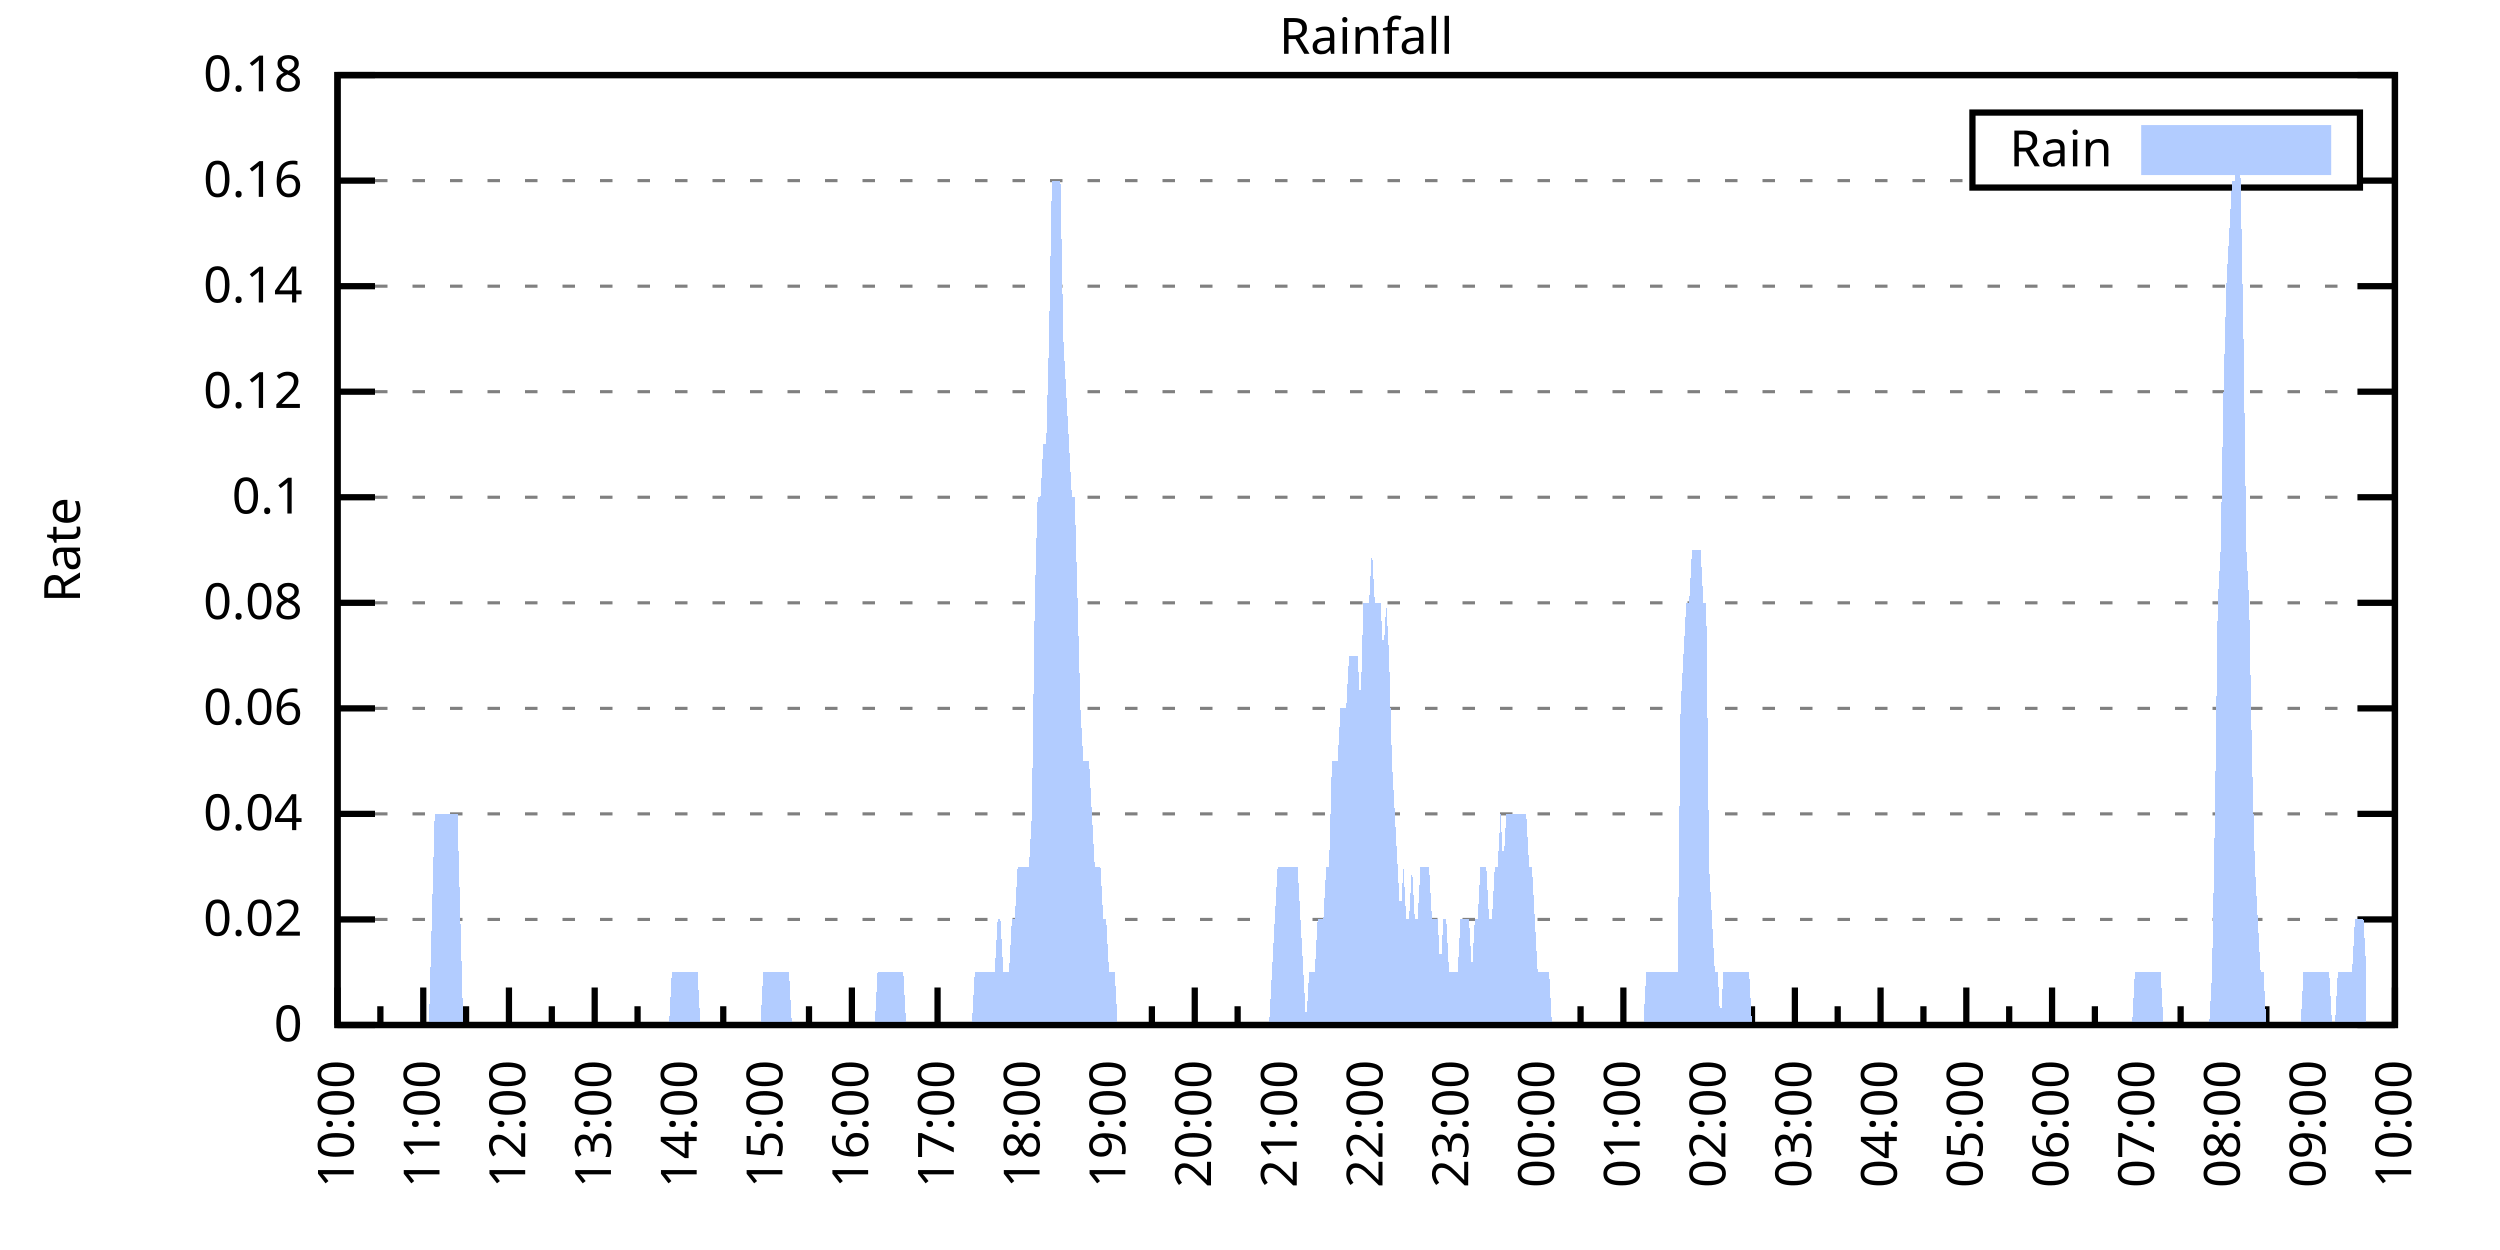
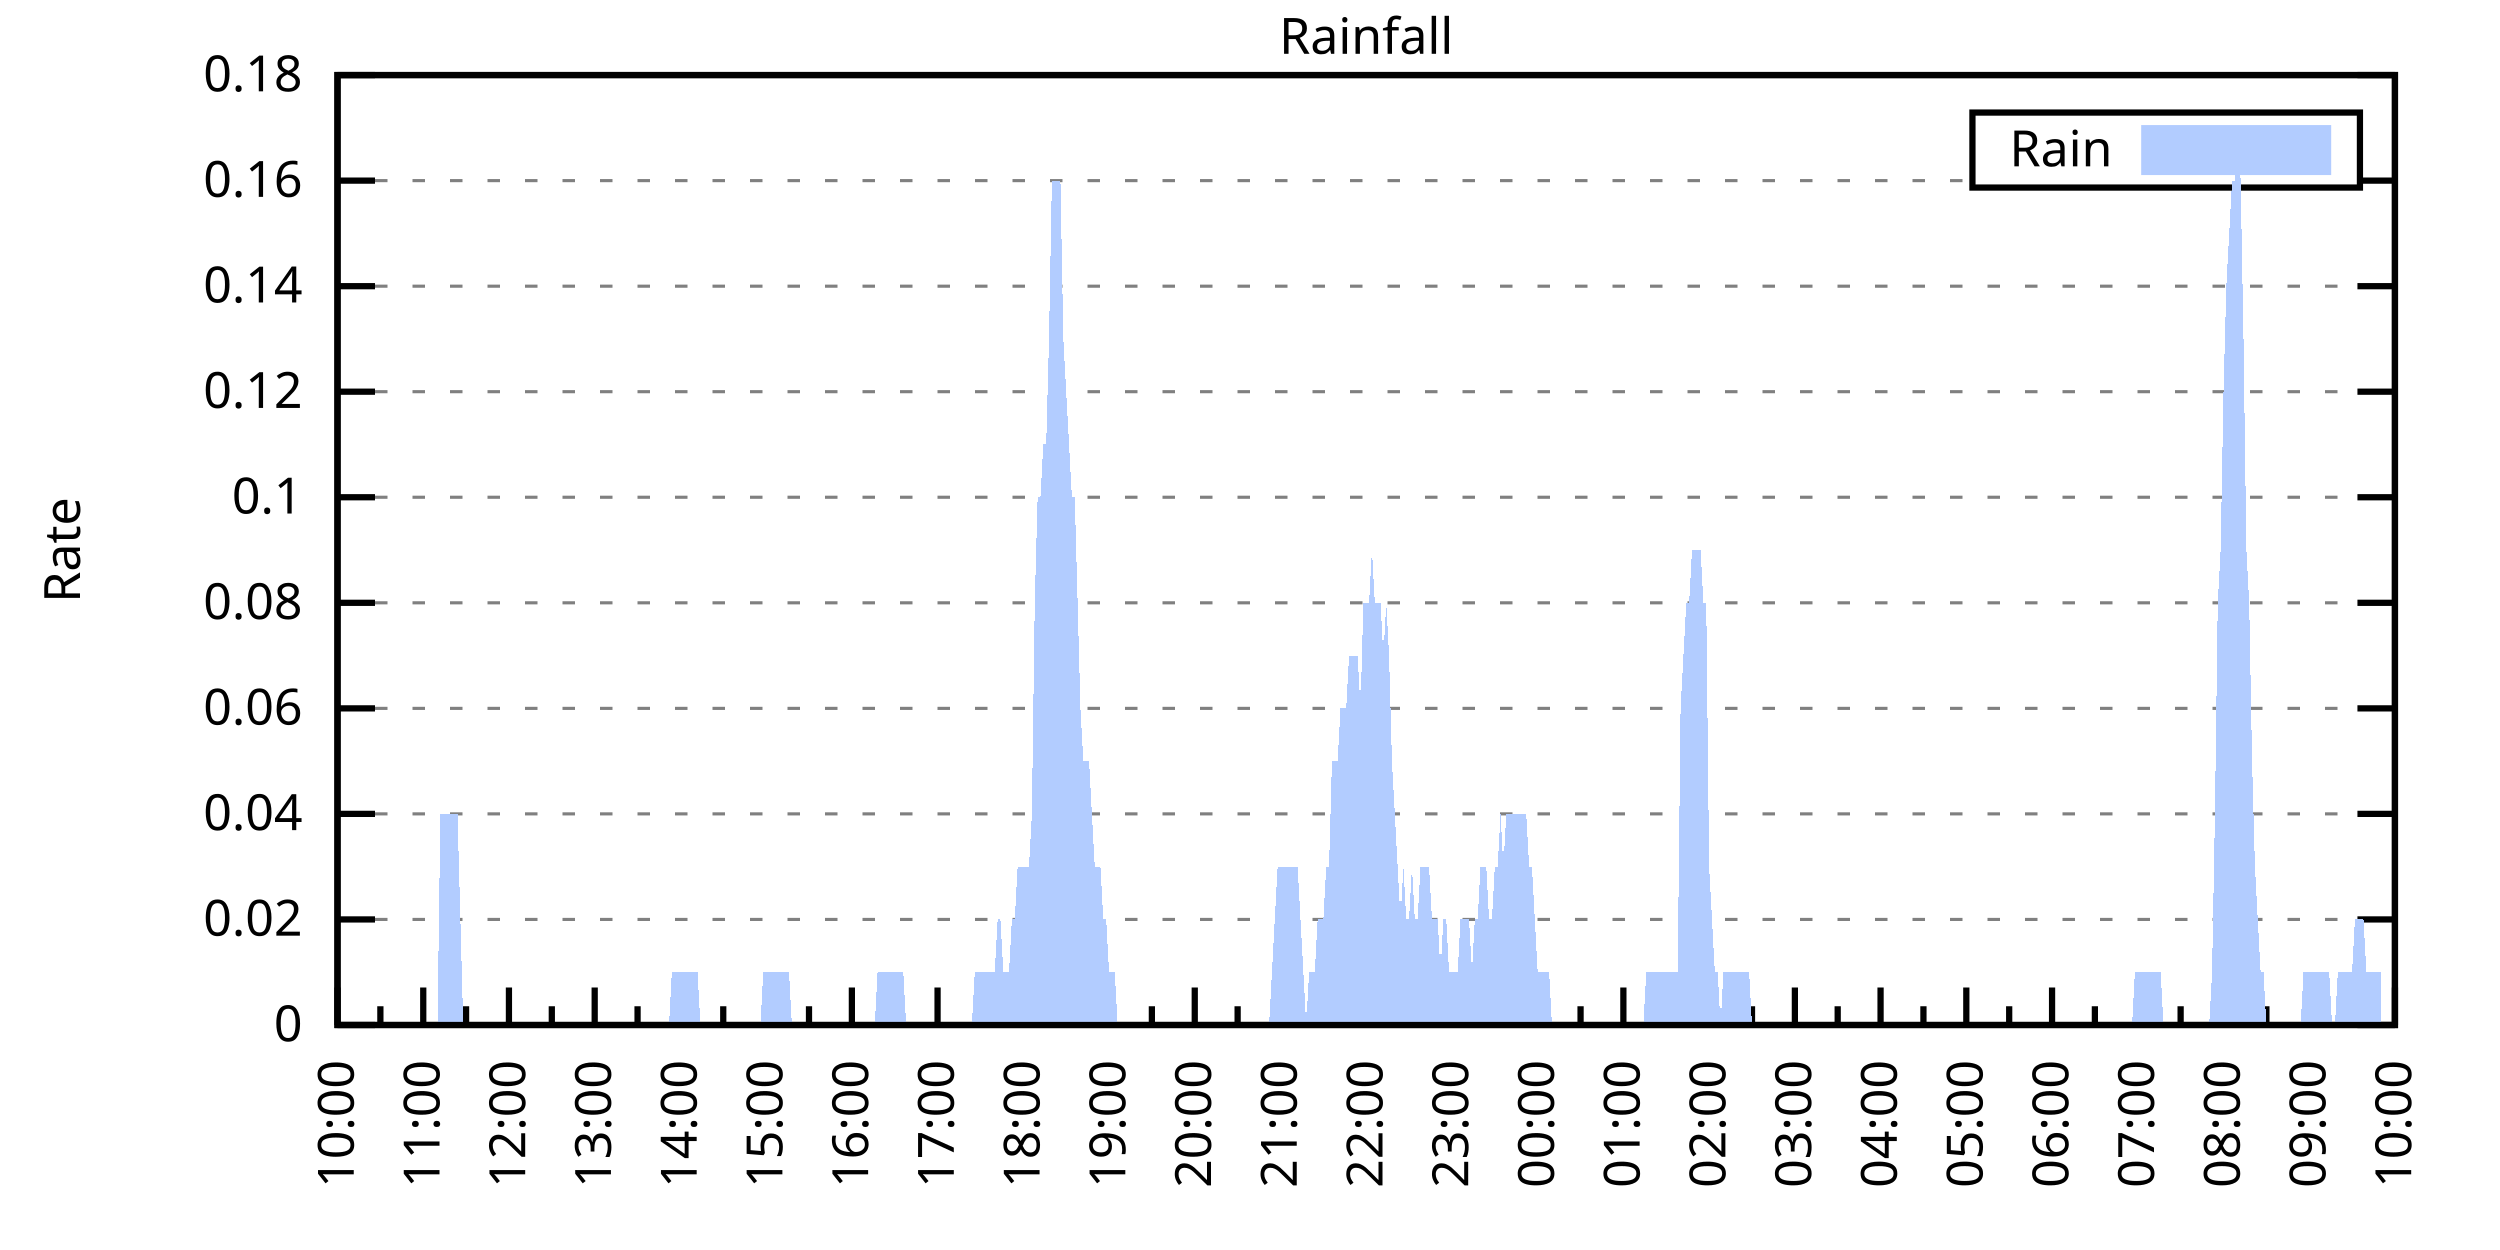
<svg xmlns="http://www.w3.org/2000/svg" xmlns:xlink="http://www.w3.org/1999/xlink" width="400" height="200" viewBox="0 0 400 200">
  <g id="gnuplot_canvas">
    <rect x="0" y="0" width="400" height="200" fill="none" />
    <defs>
      <circle id="gpDot" r="0.5" stroke-width="0.5" stroke="currentColor" />
      <path id="gpPt0" stroke-width="0.333" stroke="currentColor" d="M-1,0 h2 M0,-1 v2" />
      <path id="gpPt1" stroke-width="0.333" stroke="currentColor" d="M-1,-1 L1,1 M1,-1 L-1,1" />
      <path id="gpPt2" stroke-width="0.333" stroke="currentColor" d="M-1,0 L1,0 M0,-1 L0,1 M-1,-1 L1,1 M-1,1 L1,-1" />
      <rect id="gpPt3" stroke-width="0.333" stroke="currentColor" x="-1" y="-1" width="2" height="2" />
      <rect id="gpPt4" stroke-width="0.333" stroke="currentColor" fill="currentColor" x="-1" y="-1" width="2" height="2" />
      <circle id="gpPt5" stroke-width="0.333" stroke="currentColor" cx="0" cy="0" r="1" />
      <use xlink:href="#gpPt5" id="gpPt6" fill="currentColor" stroke="none" />
      <path id="gpPt7" stroke-width="0.333" stroke="currentColor" d="M0,-1.33 L-1.33,0.67 L1.33,0.67 z" />
      <use xlink:href="#gpPt7" id="gpPt8" fill="currentColor" stroke="none" />
      <use xlink:href="#gpPt7" id="gpPt9" stroke="currentColor" transform="rotate(180)" />
      <use xlink:href="#gpPt9" id="gpPt10" fill="currentColor" stroke="none" />
      <use xlink:href="#gpPt3" id="gpPt11" stroke="currentColor" transform="rotate(45)" />
      <use xlink:href="#gpPt11" id="gpPt12" fill="currentColor" stroke="none" />
      <path id="gpPt13" stroke-width="0.333" stroke="currentColor" d="M0,1.330 L1.265,0.411 L0.782,-1.067 L-0.782,-1.076 L-1.265,0.411 z" />
      <use xlink:href="#gpPt13" id="gpPt14" fill="currentColor" stroke="none" />
      <filter id="textbox" filterUnits="objectBoundingBox" x="0" y="0" height="1" width="1">
        <feFlood flood-color="white" flood-opacity="1" result="bgnd" />
        <feComposite in="SourceGraphic" in2="bgnd" operator="atop" />
      </filter>
      <filter id="greybox" filterUnits="objectBoundingBox" x="0" y="0" height="1" width="1">
        <feFlood flood-color="lightgrey" flood-opacity="1" result="grey" />
        <feComposite in="SourceGraphic" in2="grey" operator="atop" />
      </filter>
    </defs>
    <g fill="none" color="white" stroke="currentColor" stroke-width="1.00" stroke-linecap="butt" stroke-linejoin="miter">
</g>
    <g fill="none" color="black" stroke="currentColor" stroke-width="1.00" stroke-linecap="butt" stroke-linejoin="miter">
      <g stroke="none" shape-rendering="crispEdges">
        <polygon fill="rgb(255, 255, 255)" points="54.00,164.00 383.18,164.00 383.18,12.02 54.00,12.02 " />
      </g>
    </g>
    <g fill="none" color="black" stroke="currentColor" stroke-width="1.00" stroke-linecap="butt" stroke-linejoin="miter">
</g>
    <g fill="none" color="black" stroke="black" stroke-width="0.50" stroke-linecap="butt" stroke-linejoin="miter">
</g>
    <g fill="none" color="gray" stroke="currentColor" stroke-width="0.50" stroke-linecap="butt" stroke-linejoin="miter">
      <path stroke="gray" stroke-dasharray="2,4" class="gridline" d="M54.00,164.00 L383.19,164.00  " />
    </g>
    <g fill="none" color="gray" stroke="gray" stroke-width="1.00" stroke-linecap="butt" stroke-linejoin="miter">
</g>
    <g fill="none" color="black" stroke="currentColor" stroke-width="1.00" stroke-linecap="butt" stroke-linejoin="miter">
      <path stroke="black" d="M54.00,164.00 L60.00,164.00 M383.19,164.00 L377.19,164.00  " />
      <g transform="translate(48.40,166.60)" stroke="none" fill="black" font-family="Sans" font-size="8.00" text-anchor="end">
        <text>
          <tspan font-family="Sans"> 0</tspan>
        </text>
      </g>
    </g>
    <g fill="none" color="black" stroke="currentColor" stroke-width="1.00" stroke-linecap="butt" stroke-linejoin="miter">
</g>
    <g fill="none" color="black" stroke="black" stroke-width="0.50" stroke-linecap="butt" stroke-linejoin="miter">
</g>
    <g fill="none" color="gray" stroke="currentColor" stroke-width="0.50" stroke-linecap="butt" stroke-linejoin="miter">
      <path stroke="gray" stroke-dasharray="2,4" class="gridline" d="M54.00,147.11 L383.19,147.11  " />
    </g>
    <g fill="none" color="gray" stroke="gray" stroke-width="1.00" stroke-linecap="butt" stroke-linejoin="miter">
</g>
    <g fill="none" color="black" stroke="currentColor" stroke-width="1.00" stroke-linecap="butt" stroke-linejoin="miter">
      <path stroke="black" d="M54.00,147.11 L60.00,147.11 M383.19,147.11 L377.19,147.11  " />
      <g transform="translate(48.40,149.71)" stroke="none" fill="black" font-family="Sans" font-size="8.00" text-anchor="end">
        <text>
          <tspan font-family="Sans"> 0.02</tspan>
        </text>
      </g>
    </g>
    <g fill="none" color="black" stroke="currentColor" stroke-width="1.00" stroke-linecap="butt" stroke-linejoin="miter">
</g>
    <g fill="none" color="black" stroke="black" stroke-width="0.50" stroke-linecap="butt" stroke-linejoin="miter">
</g>
    <g fill="none" color="gray" stroke="currentColor" stroke-width="0.50" stroke-linecap="butt" stroke-linejoin="miter">
      <path stroke="gray" stroke-dasharray="2,4" class="gridline" d="M54.00,130.22 L383.19,130.22  " />
    </g>
    <g fill="none" color="gray" stroke="gray" stroke-width="1.00" stroke-linecap="butt" stroke-linejoin="miter">
</g>
    <g fill="none" color="black" stroke="currentColor" stroke-width="1.00" stroke-linecap="butt" stroke-linejoin="miter">
      <path stroke="black" d="M54.00,130.22 L60.00,130.22 M383.19,130.22 L377.19,130.22  " />
      <g transform="translate(48.40,132.82)" stroke="none" fill="black" font-family="Sans" font-size="8.00" text-anchor="end">
        <text>
          <tspan font-family="Sans"> 0.04</tspan>
        </text>
      </g>
    </g>
    <g fill="none" color="black" stroke="currentColor" stroke-width="1.00" stroke-linecap="butt" stroke-linejoin="miter">
</g>
    <g fill="none" color="black" stroke="black" stroke-width="0.50" stroke-linecap="butt" stroke-linejoin="miter">
</g>
    <g fill="none" color="gray" stroke="currentColor" stroke-width="0.50" stroke-linecap="butt" stroke-linejoin="miter">
      <path stroke="gray" stroke-dasharray="2,4" class="gridline" d="M54.00,113.34 L383.19,113.34  " />
    </g>
    <g fill="none" color="gray" stroke="gray" stroke-width="1.00" stroke-linecap="butt" stroke-linejoin="miter">
</g>
    <g fill="none" color="black" stroke="currentColor" stroke-width="1.00" stroke-linecap="butt" stroke-linejoin="miter">
      <path stroke="black" d="M54.00,113.34 L60.00,113.34 M383.19,113.34 L377.19,113.34  " />
      <g transform="translate(48.40,115.94)" stroke="none" fill="black" font-family="Sans" font-size="8.00" text-anchor="end">
        <text>
          <tspan font-family="Sans"> 0.06</tspan>
        </text>
      </g>
    </g>
    <g fill="none" color="black" stroke="currentColor" stroke-width="1.00" stroke-linecap="butt" stroke-linejoin="miter">
</g>
    <g fill="none" color="black" stroke="black" stroke-width="0.50" stroke-linecap="butt" stroke-linejoin="miter">
</g>
    <g fill="none" color="gray" stroke="currentColor" stroke-width="0.50" stroke-linecap="butt" stroke-linejoin="miter">
      <path stroke="gray" stroke-dasharray="2,4" class="gridline" d="M54.00,96.45 L383.19,96.45  " />
    </g>
    <g fill="none" color="gray" stroke="gray" stroke-width="1.00" stroke-linecap="butt" stroke-linejoin="miter">
</g>
    <g fill="none" color="black" stroke="currentColor" stroke-width="1.00" stroke-linecap="butt" stroke-linejoin="miter">
      <path stroke="black" d="M54.00,96.45 L60.00,96.45 M383.19,96.45 L377.19,96.45  " />
      <g transform="translate(48.40,99.05)" stroke="none" fill="black" font-family="Sans" font-size="8.00" text-anchor="end">
        <text>
          <tspan font-family="Sans"> 0.08</tspan>
        </text>
      </g>
    </g>
    <g fill="none" color="black" stroke="currentColor" stroke-width="1.00" stroke-linecap="butt" stroke-linejoin="miter">
</g>
    <g fill="none" color="black" stroke="black" stroke-width="0.50" stroke-linecap="butt" stroke-linejoin="miter">
</g>
    <g fill="none" color="gray" stroke="currentColor" stroke-width="0.50" stroke-linecap="butt" stroke-linejoin="miter">
      <path stroke="gray" stroke-dasharray="2,4" class="gridline" d="M54.00,79.56 L383.19,79.56  " />
    </g>
    <g fill="none" color="gray" stroke="gray" stroke-width="1.00" stroke-linecap="butt" stroke-linejoin="miter">
</g>
    <g fill="none" color="black" stroke="currentColor" stroke-width="1.00" stroke-linecap="butt" stroke-linejoin="miter">
      <path stroke="black" d="M54.00,79.56 L60.00,79.56 M383.19,79.56 L377.19,79.56  " />
      <g transform="translate(48.40,82.16)" stroke="none" fill="black" font-family="Sans" font-size="8.00" text-anchor="end">
        <text>
          <tspan font-family="Sans"> 0.1</tspan>
        </text>
      </g>
    </g>
    <g fill="none" color="black" stroke="currentColor" stroke-width="1.00" stroke-linecap="butt" stroke-linejoin="miter">
</g>
    <g fill="none" color="black" stroke="black" stroke-width="0.50" stroke-linecap="butt" stroke-linejoin="miter">
</g>
    <g fill="none" color="gray" stroke="currentColor" stroke-width="0.50" stroke-linecap="butt" stroke-linejoin="miter">
      <path stroke="gray" stroke-dasharray="2,4" class="gridline" d="M54.00,62.67 L383.19,62.67  " />
    </g>
    <g fill="none" color="gray" stroke="gray" stroke-width="1.00" stroke-linecap="butt" stroke-linejoin="miter">
</g>
    <g fill="none" color="black" stroke="currentColor" stroke-width="1.00" stroke-linecap="butt" stroke-linejoin="miter">
      <path stroke="black" d="M54.00,62.67 L60.00,62.67 M383.19,62.67 L377.19,62.67  " />
      <g transform="translate(48.40,65.27)" stroke="none" fill="black" font-family="Sans" font-size="8.00" text-anchor="end">
        <text>
          <tspan font-family="Sans"> 0.12</tspan>
        </text>
      </g>
    </g>
    <g fill="none" color="black" stroke="currentColor" stroke-width="1.00" stroke-linecap="butt" stroke-linejoin="miter">
</g>
    <g fill="none" color="black" stroke="black" stroke-width="0.50" stroke-linecap="butt" stroke-linejoin="miter">
</g>
    <g fill="none" color="gray" stroke="currentColor" stroke-width="0.50" stroke-linecap="butt" stroke-linejoin="miter">
      <path stroke="gray" stroke-dasharray="2,4" class="gridline" d="M54.00,45.79 L383.19,45.79  " />
    </g>
    <g fill="none" color="gray" stroke="gray" stroke-width="1.00" stroke-linecap="butt" stroke-linejoin="miter">
</g>
    <g fill="none" color="black" stroke="currentColor" stroke-width="1.00" stroke-linecap="butt" stroke-linejoin="miter">
      <path stroke="black" d="M54.00,45.79 L60.00,45.79 M383.19,45.79 L377.19,45.79  " />
      <g transform="translate(48.40,48.39)" stroke="none" fill="black" font-family="Sans" font-size="8.00" text-anchor="end">
        <text>
          <tspan font-family="Sans"> 0.14</tspan>
        </text>
      </g>
    </g>
    <g fill="none" color="black" stroke="currentColor" stroke-width="1.00" stroke-linecap="butt" stroke-linejoin="miter">
</g>
    <g fill="none" color="black" stroke="black" stroke-width="0.50" stroke-linecap="butt" stroke-linejoin="miter">
</g>
    <g fill="none" color="gray" stroke="currentColor" stroke-width="0.50" stroke-linecap="butt" stroke-linejoin="miter">
      <path stroke="gray" stroke-dasharray="2,4" class="gridline" d="M54.00,28.90 L315.59,28.90 M377.59,28.90 L383.19,28.90  " />
    </g>
    <g fill="none" color="gray" stroke="gray" stroke-width="1.00" stroke-linecap="butt" stroke-linejoin="miter">
</g>
    <g fill="none" color="black" stroke="currentColor" stroke-width="1.00" stroke-linecap="butt" stroke-linejoin="miter">
      <path stroke="black" d="M54.00,28.90 L60.00,28.90 M383.19,28.90 L377.19,28.90  " />
      <g transform="translate(48.40,31.50)" stroke="none" fill="black" font-family="Sans" font-size="8.00" text-anchor="end">
        <text>
          <tspan font-family="Sans"> 0.16</tspan>
        </text>
      </g>
    </g>
    <g fill="none" color="black" stroke="currentColor" stroke-width="1.00" stroke-linecap="butt" stroke-linejoin="miter">
</g>
    <g fill="none" color="black" stroke="black" stroke-width="0.50" stroke-linecap="butt" stroke-linejoin="miter">
</g>
    <g fill="none" color="gray" stroke="currentColor" stroke-width="0.50" stroke-linecap="butt" stroke-linejoin="miter">
      <path stroke="gray" stroke-dasharray="2,4" class="gridline" d="M54.00,12.01 L383.19,12.01  " />
    </g>
    <g fill="none" color="gray" stroke="gray" stroke-width="1.00" stroke-linecap="butt" stroke-linejoin="miter">
</g>
    <g fill="none" color="black" stroke="currentColor" stroke-width="1.00" stroke-linecap="butt" stroke-linejoin="miter">
      <path stroke="black" d="M54.00,12.01 L60.00,12.01 M383.19,12.01 L377.19,12.01  " />
      <g transform="translate(48.40,14.61)" stroke="none" fill="black" font-family="Sans" font-size="8.00" text-anchor="end">
        <text>
          <tspan font-family="Sans"> 0.18</tspan>
        </text>
      </g>
    </g>
    <g fill="none" color="black" stroke="currentColor" stroke-width="1.00" stroke-linecap="butt" stroke-linejoin="miter">
      <path stroke="black" d="M54.00,164.00 L54.00,158.00  " />
      <g transform="translate(56.60,169.60) rotate(270)" stroke="none" fill="black" font-family="Sans" font-size="8.00" text-anchor="end">
        <text>
          <tspan font-family="Sans">10:00</tspan>
        </text>
      </g>
    </g>
    <g fill="none" color="black" stroke="currentColor" stroke-width="1.00" stroke-linecap="butt" stroke-linejoin="miter">
      <path stroke="black" d="M60.86,164.00 L60.86,161.00 M67.72,164.00 L67.72,158.00  " />
      <g transform="translate(70.32,169.60) rotate(270)" stroke="none" fill="black" font-family="Sans" font-size="8.00" text-anchor="end">
        <text>
          <tspan font-family="Sans">11:00</tspan>
        </text>
      </g>
    </g>
    <g fill="none" color="black" stroke="currentColor" stroke-width="1.00" stroke-linecap="butt" stroke-linejoin="miter">
      <path stroke="black" d="M74.57,164.00 L74.57,161.00 M81.43,164.00 L81.43,158.00  " />
      <g transform="translate(84.03,169.60) rotate(270)" stroke="none" fill="black" font-family="Sans" font-size="8.00" text-anchor="end">
        <text>
          <tspan font-family="Sans">12:00</tspan>
        </text>
      </g>
    </g>
    <g fill="none" color="black" stroke="currentColor" stroke-width="1.00" stroke-linecap="butt" stroke-linejoin="miter">
      <path stroke="black" d="M88.29,164.00 L88.29,161.00 M95.15,164.00 L95.15,158.00  " />
      <g transform="translate(97.75,169.60) rotate(270)" stroke="none" fill="black" font-family="Sans" font-size="8.00" text-anchor="end">
        <text>
          <tspan font-family="Sans">13:00</tspan>
        </text>
      </g>
    </g>
    <g fill="none" color="black" stroke="currentColor" stroke-width="1.00" stroke-linecap="butt" stroke-linejoin="miter">
      <path stroke="black" d="M102.01,164.00 L102.01,161.00 M108.87,164.00 L108.87,158.00  " />
      <g transform="translate(111.47,169.60) rotate(270)" stroke="none" fill="black" font-family="Sans" font-size="8.00" text-anchor="end">
        <text>
          <tspan font-family="Sans">14:00</tspan>
        </text>
      </g>
    </g>
    <g fill="none" color="black" stroke="currentColor" stroke-width="1.00" stroke-linecap="butt" stroke-linejoin="miter">
      <path stroke="black" d="M115.72,164.00 L115.72,161.00 M122.58,164.00 L122.58,158.00  " />
      <g transform="translate(125.18,169.60) rotate(270)" stroke="none" fill="black" font-family="Sans" font-size="8.00" text-anchor="end">
        <text>
          <tspan font-family="Sans">15:00</tspan>
        </text>
      </g>
    </g>
    <g fill="none" color="black" stroke="currentColor" stroke-width="1.00" stroke-linecap="butt" stroke-linejoin="miter">
      <path stroke="black" d="M129.44,164.00 L129.44,161.00 M136.30,164.00 L136.30,158.00  " />
      <g transform="translate(138.90,169.60) rotate(270)" stroke="none" fill="black" font-family="Sans" font-size="8.00" text-anchor="end">
        <text>
          <tspan font-family="Sans">16:00</tspan>
        </text>
      </g>
    </g>
    <g fill="none" color="black" stroke="currentColor" stroke-width="1.00" stroke-linecap="butt" stroke-linejoin="miter">
      <path stroke="black" d="M143.16,164.00 L143.16,161.00 M150.01,164.00 L150.01,158.00  " />
      <g transform="translate(152.61,169.60) rotate(270)" stroke="none" fill="black" font-family="Sans" font-size="8.00" text-anchor="end">
        <text>
          <tspan font-family="Sans">17:00</tspan>
        </text>
      </g>
    </g>
    <g fill="none" color="black" stroke="currentColor" stroke-width="1.00" stroke-linecap="butt" stroke-linejoin="miter">
      <path stroke="black" d="M156.87,164.00 L156.87,161.00 M163.73,164.00 L163.73,158.00  " />
      <g transform="translate(166.33,169.60) rotate(270)" stroke="none" fill="black" font-family="Sans" font-size="8.00" text-anchor="end">
        <text>
          <tspan font-family="Sans">18:00</tspan>
        </text>
      </g>
    </g>
    <g fill="none" color="black" stroke="currentColor" stroke-width="1.00" stroke-linecap="butt" stroke-linejoin="miter">
      <path stroke="black" d="M170.59,164.00 L170.59,161.00 M177.45,164.00 L177.45,158.00  " />
      <g transform="translate(180.05,169.60) rotate(270)" stroke="none" fill="black" font-family="Sans" font-size="8.00" text-anchor="end">
        <text>
          <tspan font-family="Sans">19:00</tspan>
        </text>
      </g>
    </g>
    <g fill="none" color="black" stroke="currentColor" stroke-width="1.00" stroke-linecap="butt" stroke-linejoin="miter">
      <path stroke="black" d="M184.30,164.00 L184.30,161.00 M191.16,164.00 L191.16,158.00  " />
      <g transform="translate(193.76,169.60) rotate(270)" stroke="none" fill="black" font-family="Sans" font-size="8.00" text-anchor="end">
        <text>
          <tspan font-family="Sans">20:00</tspan>
        </text>
      </g>
    </g>
    <g fill="none" color="black" stroke="currentColor" stroke-width="1.00" stroke-linecap="butt" stroke-linejoin="miter">
      <path stroke="black" d="M198.02,164.00 L198.02,161.00 M204.88,164.00 L204.88,158.00  " />
      <g transform="translate(207.48,169.60) rotate(270)" stroke="none" fill="black" font-family="Sans" font-size="8.00" text-anchor="end">
        <text>
          <tspan font-family="Sans">21:00</tspan>
        </text>
      </g>
    </g>
    <g fill="none" color="black" stroke="currentColor" stroke-width="1.00" stroke-linecap="butt" stroke-linejoin="miter">
      <path stroke="black" d="M211.74,164.00 L211.74,161.00 M218.60,164.00 L218.60,158.00  " />
      <g transform="translate(221.20,169.60) rotate(270)" stroke="none" fill="black" font-family="Sans" font-size="8.00" text-anchor="end">
        <text>
          <tspan font-family="Sans">22:00</tspan>
        </text>
      </g>
    </g>
    <g fill="none" color="black" stroke="currentColor" stroke-width="1.00" stroke-linecap="butt" stroke-linejoin="miter">
      <path stroke="black" d="M225.45,164.00 L225.45,161.00 M232.31,164.00 L232.31,158.00  " />
      <g transform="translate(234.91,169.60) rotate(270)" stroke="none" fill="black" font-family="Sans" font-size="8.00" text-anchor="end">
        <text>
          <tspan font-family="Sans">23:00</tspan>
        </text>
      </g>
    </g>
    <g fill="none" color="black" stroke="currentColor" stroke-width="1.00" stroke-linecap="butt" stroke-linejoin="miter">
      <path stroke="black" d="M239.17,164.00 L239.17,161.00 M246.03,164.00 L246.03,158.00  " />
      <g transform="translate(248.63,169.60) rotate(270)" stroke="none" fill="black" font-family="Sans" font-size="8.00" text-anchor="end">
        <text>
          <tspan font-family="Sans">00:00</tspan>
        </text>
      </g>
    </g>
    <g fill="none" color="black" stroke="currentColor" stroke-width="1.00" stroke-linecap="butt" stroke-linejoin="miter">
      <path stroke="black" d="M252.89,164.00 L252.89,161.00 M259.74,164.00 L259.74,158.00  " />
      <g transform="translate(262.34,169.60) rotate(270)" stroke="none" fill="black" font-family="Sans" font-size="8.00" text-anchor="end">
        <text>
          <tspan font-family="Sans">01:00</tspan>
        </text>
      </g>
    </g>
    <g fill="none" color="black" stroke="currentColor" stroke-width="1.00" stroke-linecap="butt" stroke-linejoin="miter">
      <path stroke="black" d="M266.60,164.00 L266.60,161.00 M273.46,164.00 L273.46,158.00  " />
      <g transform="translate(276.06,169.60) rotate(270)" stroke="none" fill="black" font-family="Sans" font-size="8.00" text-anchor="end">
        <text>
          <tspan font-family="Sans">02:00</tspan>
        </text>
      </g>
    </g>
    <g fill="none" color="black" stroke="currentColor" stroke-width="1.00" stroke-linecap="butt" stroke-linejoin="miter">
      <path stroke="black" d="M280.32,164.00 L280.32,161.00 M287.18,164.00 L287.18,158.00  " />
      <g transform="translate(289.78,169.60) rotate(270)" stroke="none" fill="black" font-family="Sans" font-size="8.00" text-anchor="end">
        <text>
          <tspan font-family="Sans">03:00</tspan>
        </text>
      </g>
    </g>
    <g fill="none" color="black" stroke="currentColor" stroke-width="1.00" stroke-linecap="butt" stroke-linejoin="miter">
      <path stroke="black" d="M294.03,164.00 L294.03,161.00 M300.89,164.00 L300.89,158.00  " />
      <g transform="translate(303.49,169.60) rotate(270)" stroke="none" fill="black" font-family="Sans" font-size="8.00" text-anchor="end">
        <text>
          <tspan font-family="Sans">04:00</tspan>
        </text>
      </g>
    </g>
    <g fill="none" color="black" stroke="currentColor" stroke-width="1.00" stroke-linecap="butt" stroke-linejoin="miter">
      <path stroke="black" d="M307.75,164.00 L307.75,161.00 M314.61,164.00 L314.61,158.00  " />
      <g transform="translate(317.21,169.60) rotate(270)" stroke="none" fill="black" font-family="Sans" font-size="8.00" text-anchor="end">
        <text>
          <tspan font-family="Sans">05:00</tspan>
        </text>
      </g>
    </g>
    <g fill="none" color="black" stroke="currentColor" stroke-width="1.00" stroke-linecap="butt" stroke-linejoin="miter">
      <path stroke="black" d="M321.47,164.00 L321.47,161.00 M328.33,164.00 L328.33,158.00  " />
      <g transform="translate(330.93,169.60) rotate(270)" stroke="none" fill="black" font-family="Sans" font-size="8.00" text-anchor="end">
        <text>
          <tspan font-family="Sans">06:00</tspan>
        </text>
      </g>
    </g>
    <g fill="none" color="black" stroke="currentColor" stroke-width="1.00" stroke-linecap="butt" stroke-linejoin="miter">
      <path stroke="black" d="M335.18,164.00 L335.18,161.00 M342.04,164.00 L342.04,158.00  " />
      <g transform="translate(344.64,169.60) rotate(270)" stroke="none" fill="black" font-family="Sans" font-size="8.00" text-anchor="end">
        <text>
          <tspan font-family="Sans">07:00</tspan>
        </text>
      </g>
    </g>
    <g fill="none" color="black" stroke="currentColor" stroke-width="1.00" stroke-linecap="butt" stroke-linejoin="miter">
      <path stroke="black" d="M348.90,164.00 L348.90,161.00 M355.76,164.00 L355.76,158.00  " />
      <g transform="translate(358.36,169.60) rotate(270)" stroke="none" fill="black" font-family="Sans" font-size="8.00" text-anchor="end">
        <text>
          <tspan font-family="Sans">08:00</tspan>
        </text>
      </g>
    </g>
    <g fill="none" color="black" stroke="currentColor" stroke-width="1.00" stroke-linecap="butt" stroke-linejoin="miter">
      <path stroke="black" d="M362.62,164.00 L362.62,161.00 M369.47,164.00 L369.47,158.00  " />
      <g transform="translate(372.07,169.60) rotate(270)" stroke="none" fill="black" font-family="Sans" font-size="8.00" text-anchor="end">
        <text>
          <tspan font-family="Sans">09:00</tspan>
        </text>
      </g>
    </g>
    <g fill="none" color="black" stroke="currentColor" stroke-width="1.00" stroke-linecap="butt" stroke-linejoin="miter">
      <path stroke="black" d="M376.33,164.00 L376.33,161.00 M383.19,164.00 L383.19,158.00  " />
      <g transform="translate(385.79,169.60) rotate(270)" stroke="none" fill="black" font-family="Sans" font-size="8.00" text-anchor="end">
        <text>
          <tspan font-family="Sans">10:00</tspan>
        </text>
      </g>
    </g>
    <g fill="none" color="black" stroke="currentColor" stroke-width="1.00" stroke-linecap="butt" stroke-linejoin="miter">
</g>
    <g fill="none" color="black" stroke="currentColor" stroke-width="1.00" stroke-linecap="butt" stroke-linejoin="miter">
      <path stroke="black" d="M54.00,12.01 L54.00,164.00 L383.19,164.00 L383.19,12.01 L54.00,12.01 Z  " />
    </g>
    <g fill="none" color="black" stroke="currentColor" stroke-width="1.00" stroke-linecap="butt" stroke-linejoin="miter">
      <g transform="translate(12.80,88.01) rotate(270)" stroke="none" fill="black" font-family="Sans" font-size="8.00" text-anchor="middle">
        <text>
          <tspan font-family="Sans">Rate</tspan>
        </text>
      </g>
    </g>
    <g fill="none" color="black" stroke="currentColor" stroke-width="1.00" stroke-linecap="butt" stroke-linejoin="miter">
</g>
    <g fill="none" color="black" stroke="currentColor" stroke-width="1.00" stroke-linecap="butt" stroke-linejoin="miter">
      <path stroke="black" d="M315.59,30.01 L315.59,18.01 L377.59,18.01 L377.59,30.01 L315.59,30.01 Z  " />
    </g>
    <g id="Rainfall_plot_1">
      <g fill="none" color="white" stroke="black" stroke-width="2.00" stroke-linecap="butt" stroke-linejoin="miter">
</g>
      <g fill="none" color="black" stroke="currentColor" stroke-width="2.00" stroke-linecap="butt" stroke-linejoin="miter">
        <g transform="translate(337.99,26.61)" stroke="none" fill="black" font-family="Sans" font-size="8.00" text-anchor="end">
          <text>
            <tspan font-family="Sans">Rain</tspan>
          </text>
        </g>
      </g>
      <g fill="none" color="black" stroke="currentColor" stroke-width="2.00" stroke-linecap="butt" stroke-linejoin="miter">
        <g stroke="none" shape-rendering="crispEdges">
          <polygon fill="rgb(178, 204, 255)" points="343.59,27.01 371.99,27.01 371.99,21.01 343.59,21.01 " />
        </g>
        <path stroke="rgb(178, 204, 255)" d="M343.59,27.01 L371.99,27.01 L371.99,21.01 L343.59,21.01 L343.59,27.01 Z  " />
      </g>
      <g fill="none" color="black" stroke="currentColor" stroke-width="2.00" stroke-linecap="butt" stroke-linejoin="miter">
        <g stroke="none" shape-rendering="crispEdges">
-           <polygon fill="rgb(178, 204, 255)" points="63.60,164.00 64.06,164.00 64.52,164.00 64.97,164.00 65.43,164.00 65.89,164.00 66.34,164.00 66.80,164.00 67.26,164.00 67.72,164.00 68.17,164.00 68.63,164.00 69.09,147.11 69.55,130.22 70.00,130.22 70.46,130.22 70.92,130.22 71.37,130.22 71.83,130.22 72.29,130.22 72.75,130.22 73.20,130.22 73.66,147.11 74.12,164.00 74.57,164.00 75.03,164.00 75.49,164.00 75.95,164.00 76.40,164.00 76.86,164.00 77.32,164.00 77.77,164.00 78.23,164.00 78.69,164.00 79.15,164.00 79.60,164.00 80.06,164.00 80.52,164.00 80.98,164.00 81.43,164.00 81.89,164.00 82.35,164.00 82.80,164.00 83.26,164.00 83.72,164.00 84.18,164.00 84.63,164.00 85.09,164.00 85.55,164.00 86.00,164.00 86.46,164.00 86.92,164.00 87.38,164.00 87.83,164.00 88.29,164.00 88.75,164.00 89.21,164.00 89.66,164.00 90.12,164.00 90.58,164.00 91.03,164.00 91.49,164.00 91.95,164.00 92.41,164.00 92.86,164.00 93.32,164.00 93.78,164.00 94.23,164.00 94.69,164.00 95.15,164.00 95.61,164.00 96.06,164.00 96.52,164.00 96.98,164.00 97.43,164.00 97.89,164.00 98.35,164.00 98.81,164.00 99.26,164.00 99.72,164.00 100.18,164.00 100.64,164.00 101.09,164.00 101.55,164.00 102.01,164.00 102.46,164.00 102.92,164.00 103.38,164.00 103.84,164.00 104.29,164.00 104.75,164.00 105.21,164.00 105.66,164.00 106.12,164.00 106.58,164.00 107.04,164.00 107.49,155.56 107.95,155.56 108.41,155.56 108.87,155.56 109.32,155.56 109.78,155.56 110.24,155.56 110.69,155.56 111.15,155.56 111.61,155.56 112.07,164.00 112.52,164.00 112.98,164.00 113.44,164.00 113.89,164.00 114.35,164.00 114.81,164.00 115.27,164.00 115.72,164.00 116.18,164.00 116.64,164.00 117.09,164.00 117.55,164.00 118.01,164.00 118.47,164.00 118.92,164.00 119.38,164.00 119.84,164.00 120.30,164.00 120.75,164.00 121.21,164.00 121.67,164.00 122.12,155.56 122.58,155.56 123.04,155.56 123.50,155.56 123.95,155.56 124.41,155.56 124.87,155.56 125.32,155.56 125.78,155.56 126.24,155.56 126.70,164.00 127.15,164.00 127.61,164.00 128.07,164.00 128.52,164.00 128.98,164.00 129.44,164.00 129.90,164.00 130.35,164.00 130.81,164.00 131.27,164.00 131.73,164.00 132.18,164.00 132.64,164.00 133.10,164.00 133.55,164.00 134.01,164.00 134.47,164.00 134.93,164.00 135.38,164.00 135.84,164.00 136.30,164.00 136.75,164.00 137.21,164.00 137.67,164.00 138.13,164.00 138.58,164.00 139.04,164.00 139.50,164.00 139.96,164.00 140.41,155.56 140.87,155.56 141.33,155.56 141.78,155.56 142.24,155.56 142.70,155.56 143.16,155.56 143.61,155.56 144.07,155.56 144.53,155.56 144.98,164.00 145.44,164.00 145.90,164.00 146.36,164.00 146.81,164.00 147.27,164.00 147.73,164.00 148.18,164.00 148.64,164.00 149.10,164.00 149.56,164.00 150.01,164.00 150.47,164.00 150.93,164.00 151.39,164.00 151.84,164.00 152.30,164.00 152.76,164.00 153.21,164.00 153.67,164.00 154.13,164.00 154.59,164.00 155.04,164.00 155.50,164.00 155.96,155.56 156.41,155.56 156.87,155.56 157.33,155.56 157.79,155.56 158.24,155.56 158.70,155.56 159.16,155.56 159.62,147.11 160.07,147.11 160.53,155.56 160.99,155.56 161.44,155.56 161.90,147.11 162.36,147.11 162.82,138.67 163.27,138.67 163.73,138.67 164.19,138.67 164.64,138.67 165.10,130.22 165.56,96.45 166.02,79.56 166.47,79.56 166.93,71.12 167.39,71.12 167.84,54.23 168.30,28.90 168.76,28.90 169.22,28.90 169.67,28.90 170.13,54.23 170.59,62.67 171.05,71.12 171.50,79.56 171.96,79.56 172.42,96.45 172.87,113.34 173.33,121.78 173.79,121.78 174.25,121.78 174.70,130.22 175.16,138.67 175.62,138.67 176.07,138.67 176.53,147.11 176.99,147.11 177.45,155.56 177.90,155.56 178.36,155.56 178.82,164.00 179.28,164.00 179.73,164.00 180.19,164.00 180.65,164.00 181.10,164.00 181.56,164.00 182.02,164.00 182.48,164.00 182.93,164.00 183.39,164.00 183.85,164.00 184.30,164.00 184.76,164.00 185.22,164.00 185.68,164.00 186.13,164.00 186.59,164.00 187.05,164.00 187.50,164.00 187.96,164.00 188.42,164.00 188.88,164.00 189.33,164.00 189.79,164.00 190.25,164.00 190.71,164.00 191.16,164.00 191.62,164.00 192.08,164.00 192.53,164.00 194.36,164.00 194.82,164.00 195.28,164.00 195.73,164.00 196.19,164.00 196.65,164.00 197.11,164.00 197.56,164.00 198.02,164.00 198.48,164.00 198.94,164.00 199.39,164.00 199.85,164.00 200.31,164.00 200.76,164.00 201.22,164.00 201.68,164.00 202.14,164.00 202.59,164.00 203.05,164.00 203.51,155.56 203.96,147.11 204.42,138.67 204.88,138.67 205.34,138.67 205.79,138.67 206.25,138.67 206.71,138.67 207.16,138.67 207.62,138.67 208.08,147.11 208.54,155.56 208.99,164.00 209.45,155.56 209.91,155.56 210.37,155.56 210.82,147.11 211.28,147.11 211.74,147.11 212.19,138.67 212.65,138.67 213.11,121.78 213.57,121.78 214.02,121.78 214.48,113.34 214.94,113.34 215.39,113.34 215.85,104.89 216.31,104.89 216.77,104.89 217.22,104.89 217.68,113.34 218.14,96.45 218.60,96.45 219.05,96.45 219.51,88.01 219.97,96.45 220.42,96.45 220.88,96.45 221.34,104.89 221.80,96.45 222.25,104.89 222.71,121.78 223.17,130.22 223.62,138.67 224.08,147.11 224.54,138.67 225.00,147.11 225.45,147.11 225.91,138.67 226.37,147.11 226.82,147.11 227.28,138.67 227.74,138.67 228.20,138.67 228.65,138.67 229.11,147.11 229.57,147.11 230.03,147.11 230.48,155.56 230.94,147.11 231.40,147.11 231.85,155.56 232.31,155.56 232.77,155.56 233.23,155.56 233.68,147.11 234.14,147.11 234.60,147.11 235.05,147.11 235.51,155.56 235.97,147.11 236.43,147.11 236.88,138.67 237.34,138.67 237.80,138.67 238.25,147.11 238.71,147.11 239.17,138.67 239.63,138.67 240.08,130.22 240.54,138.67 241.00,130.22 241.46,130.22 241.91,130.22 242.37,130.22 242.83,130.22 243.28,130.22 243.74,130.22 244.20,130.22 244.66,138.67 245.11,138.67 245.57,147.11 246.03,155.56 246.48,155.56 246.94,155.56 247.40,155.56 247.86,155.56 248.31,164.00 248.77,164.00 249.23,164.00 249.69,164.00 250.14,164.00 250.60,164.00 251.06,164.00 251.51,164.00 251.97,164.00 252.43,164.00 252.89,164.00 253.34,164.00 253.80,164.00 254.26,164.00 254.71,164.00 255.17,164.00 255.63,164.00 256.09,164.00 256.54,164.00 257.00,164.00 257.46,164.00 257.91,164.00 258.37,164.00 258.83,164.00 259.29,164.00 259.74,164.00 260.20,164.00 260.66,164.00 261.12,164.00 261.57,164.00 262.03,164.00 262.49,164.00 262.94,164.00 263.40,164.00 263.86,164.00 264.32,164.00 264.77,164.00 265.23,164.00 265.69,164.00 266.14,164.00 266.60,164.00 267.06,164.00 267.52,164.00 267.97,164.00 268.43,164.00 268.89,164.00 269.35,164.00 269.80,164.00 270.26,164.00 270.72,164.00 271.17,164.00 271.63,164.00 272.09,164.00 272.55,164.00 273.00,164.00 259.74,164.00 260.20,164.00 260.66,164.00 261.12,164.00 261.57,164.00 262.03,164.00 262.49,164.00 262.94,164.00 263.40,155.56 263.86,155.56 264.32,155.56 264.77,155.56 265.23,155.56 265.69,155.56 266.14,155.56 266.60,155.56 267.06,155.56 267.52,155.56 267.97,155.56 268.43,155.56 268.89,113.34 269.35,104.89 269.80,96.45 270.26,96.45 270.72,88.01 271.17,88.01 271.63,88.01 272.09,88.01 272.55,96.45 273.00,96.45 273.46,138.67 273.92,147.11 274.37,155.56 274.83,155.56 275.29,164.00 275.75,155.56 276.20,155.56 276.66,155.56 277.12,155.56 277.57,155.56 278.03,155.56 278.49,155.56 278.95,155.56 279.40,155.56 279.86,155.56 280.32,164.00 280.78,164.00 281.23,164.00 281.69,164.00 282.15,164.00 282.60,164.00 283.06,164.00 283.52,164.00 283.98,164.00 284.43,164.00 284.89,164.00 285.35,164.00 285.80,164.00 286.26,164.00 286.72,164.00 287.18,164.00 287.63,164.00 288.09,164.00 288.55,164.00 289.01,164.00 289.46,164.00 289.92,164.00 290.38,164.00 290.83,164.00 291.29,164.00 291.75,164.00 292.21,164.00 292.66,164.00 293.12,164.00 293.58,164.00 294.03,164.00 294.49,164.00 294.95,164.00 295.41,164.00 295.86,164.00 296.32,164.00 296.78,164.00 297.23,164.00 297.69,164.00 298.15,164.00 298.61,164.00 299.06,164.00 299.52,164.00 299.98,164.00 300.44,164.00 300.89,164.00 301.35,164.00 301.81,164.00 302.26,164.00 302.72,164.00 303.18,164.00 303.64,164.00 304.09,164.00 304.55,164.00 305.01,164.00 305.46,164.00 305.92,164.00 306.38,164.00 306.84,164.00 307.29,164.00 307.75,164.00 308.21,164.00 308.67,164.00 309.12,164.00 309.58,164.00 310.04,164.00 310.49,164.00 310.95,164.00 311.41,164.00 311.87,164.00 312.32,164.00 312.78,164.00 313.24,164.00 313.69,164.00 314.15,164.00 314.61,164.00 315.07,164.00 315.52,164.00 315.98,164.00 316.44,164.00 316.89,164.00 317.35,164.00 317.81,164.00 318.27,164.00 318.72,164.00 319.18,164.00 319.64,164.00 320.10,164.00 320.55,164.00 321.01,164.00 321.47,164.00 321.92,164.00 322.38,164.00 322.84,164.00 323.30,164.00 323.75,164.00 324.21,164.00 324.67,164.00 325.12,164.00 325.58,164.00 326.04,164.00 326.50,164.00 326.95,164.00 327.41,164.00 327.87,164.00 328.33,164.00 328.78,164.00 329.24,164.00 329.70,164.00 330.15,164.00 330.61,164.00 331.07,164.00 331.53,164.00 331.98,164.00 332.44,164.00 332.90,164.00 333.35,164.00 333.81,164.00 334.27,164.00 334.73,164.00 335.18,164.00 335.64,164.00 336.10,164.00 336.55,164.00 337.01,164.00 337.47,164.00 337.93,164.00 338.38,164.00 338.84,164.00 339.30,164.00 339.76,164.00 340.21,164.00 340.67,164.00 341.13,164.00 341.58,155.56 342.04,155.56 342.50,155.56 342.96,155.56 343.41,155.56 343.87,155.56 344.33,155.56 344.78,155.56 345.24,155.56 345.70,155.56 346.16,164.00 346.61,164.00 347.07,164.00 347.53,164.00 347.98,164.00 348.44,164.00 348.90,164.00 349.36,164.00 349.81,164.00 350.27,164.00 350.73,164.00 351.19,164.00 351.64,164.00 352.10,164.00 352.56,164.00 353.01,164.00 353.47,164.00 353.93,155.56 354.39,130.22 354.84,96.45 355.30,88.01 355.76,62.67 356.21,45.79 356.67,37.34 357.13,28.90 357.59,28.90 358.04,20.45 358.50,28.90 358.96,54.23 359.42,88.01 359.87,96.45 360.33,121.78 360.79,138.67 361.24,147.11 361.70,155.56 362.16,155.56 362.62,164.00 363.07,164.00 363.53,164.00 363.99,164.00 364.44,164.00 364.90,164.00 365.36,164.00 365.82,164.00 366.27,164.00 366.73,164.00 367.19,164.00 367.64,164.00 368.10,164.00 368.56,155.56 369.02,155.56 369.47,155.56 369.93,155.56 370.39,155.56 370.85,155.56 371.30,155.56 371.76,155.56 372.22,155.56 372.67,155.56 373.13,164.00 373.59,164.00 374.05,155.56 374.50,155.56 374.96,155.56 375.42,155.56 375.87,155.56 376.33,155.56 376.79,147.11 377.25,147.11 377.70,147.11 378.16,147.11 378.62,155.56 378.62,164.00 63.60,164.00 " />
+           <polygon fill="rgb(178, 204, 255)" points="65.89,164.00 66.34,164.00 66.80,164.00 67.26,164.00 67.72,164.00 68.17,164.00 68.63,164.00 69.09,164.00 69.55,164.00 70.00,164.00 70.46,130.22 70.92,130.22 71.37,130.22 71.83,130.22 72.29,130.22 72.75,130.22 73.20,130.22 73.66,147.11 74.12,164.00 74.57,164.00 75.03,164.00 75.49,164.00 75.95,164.00 76.40,164.00 76.86,164.00 77.32,164.00 77.77,164.00 78.23,164.00 78.69,164.00 79.15,164.00 79.60,164.00 80.06,164.00 80.52,164.00 80.98,164.00 81.43,164.00 81.89,164.00 82.35,164.00 82.80,164.00 83.26,164.00 83.72,164.00 84.18,164.00 84.63,164.00 85.09,164.00 85.55,164.00 86.00,164.00 86.46,164.00 86.92,164.00 87.38,164.00 87.83,164.00 88.29,164.00 88.75,164.00 89.21,164.00 89.66,164.00 90.12,164.00 90.58,164.00 91.03,164.00 91.49,164.00 91.95,164.00 92.41,164.00 92.86,164.00 93.32,164.00 93.78,164.00 94.23,164.00 94.69,164.00 95.15,164.00 95.61,164.00 96.06,164.00 96.52,164.00 96.98,164.00 97.43,164.00 97.89,164.00 98.35,164.00 98.81,164.00 99.26,164.00 99.72,164.00 100.18,164.00 100.64,164.00 101.09,164.00 101.55,164.00 102.01,164.00 102.46,164.00 102.92,164.00 103.38,164.00 103.84,164.00 104.29,164.00 104.75,164.00 105.21,164.00 105.66,164.00 106.12,164.00 106.58,164.00 107.04,164.00 107.49,155.56 107.95,155.56 108.41,155.56 108.87,155.56 109.32,155.56 109.78,155.56 110.24,155.56 110.69,155.56 111.15,155.56 111.61,155.56 112.07,164.00 112.52,164.00 112.98,164.00 113.44,164.00 113.89,164.00 114.35,164.00 114.81,164.00 115.27,164.00 115.72,164.00 116.18,164.00 116.64,164.00 117.09,164.00 117.55,164.00 118.01,164.00 118.47,164.00 118.92,164.00 119.38,164.00 119.84,164.00 120.30,164.00 120.75,164.00 121.21,164.00 121.67,164.00 122.12,155.56 122.58,155.56 123.04,155.56 123.50,155.56 123.95,155.56 124.41,155.56 124.87,155.56 125.32,155.56 125.78,155.56 126.24,155.56 126.70,164.00 127.15,164.00 127.61,164.00 128.07,164.00 128.52,164.00 128.98,164.00 129.44,164.00 129.90,164.00 130.35,164.00 130.81,164.00 131.27,164.00 131.73,164.00 132.18,164.00 132.64,164.00 133.10,164.00 133.55,164.00 134.01,164.00 134.47,164.00 134.93,164.00 135.38,164.00 135.84,164.00 136.30,164.00 136.75,164.00 137.21,164.00 137.67,164.00 138.13,164.00 138.58,164.00 139.04,164.00 139.50,164.00 139.96,164.00 140.41,155.56 140.87,155.56 141.33,155.56 141.78,155.56 142.24,155.56 142.70,155.56 143.16,155.56 143.61,155.56 144.07,155.56 144.53,155.56 144.98,164.00 145.44,164.00 145.90,164.00 146.36,164.00 146.81,164.00 147.27,164.00 147.73,164.00 148.18,164.00 148.64,164.00 149.10,164.00 149.56,164.00 150.01,164.00 150.47,164.00 150.93,164.00 151.39,164.00 151.84,164.00 152.30,164.00 152.76,164.00 153.21,164.00 153.67,164.00 154.13,164.00 154.59,164.00 155.04,164.00 155.50,164.00 155.96,155.56 156.41,155.56 156.87,155.56 157.33,155.56 157.79,155.56 158.24,155.56 158.70,155.56 159.16,155.56 159.62,147.11 160.07,147.11 160.53,155.56 160.99,155.56 161.44,155.56 161.90,147.11 162.36,147.11 162.82,138.67 163.27,138.67 163.73,138.67 164.19,138.67 164.64,138.67 165.10,130.22 165.56,96.45 166.02,79.56 166.47,79.56 166.93,71.12 167.39,71.12 167.84,54.23 168.30,28.90 168.76,28.90 169.22,28.90 169.67,28.90 170.13,54.23 170.59,62.67 171.05,71.12 171.50,79.56 171.96,79.56 172.42,96.45 172.87,113.34 173.33,121.78 173.79,121.78 174.25,121.78 174.70,130.22 175.16,138.67 175.62,138.67 176.07,138.67 176.53,147.11 176.99,147.11 177.45,155.56 177.90,155.56 178.36,155.56 178.82,164.00 179.28,164.00 179.73,164.00 180.19,164.00 180.65,164.00 181.10,164.00 181.56,164.00 182.02,164.00 182.48,164.00 182.93,164.00 183.39,164.00 183.85,164.00 184.30,164.00 184.76,164.00 185.22,164.00 185.68,164.00 186.13,164.00 186.59,164.00 187.05,164.00 187.50,164.00 187.96,164.00 188.42,164.00 188.88,164.00 189.33,164.00 189.79,164.00 190.25,164.00 190.71,164.00 191.16,164.00 191.62,164.00 192.08,164.00 192.53,164.00 194.36,164.00 194.82,164.00 195.28,164.00 195.73,164.00 196.19,164.00 196.65,164.00 197.11,164.00 197.56,164.00 198.02,164.00 198.48,164.00 198.94,164.00 199.39,164.00 199.85,164.00 200.31,164.00 200.76,164.00 201.22,164.00 201.68,164.00 202.14,164.00 202.59,164.00 203.05,164.00 203.51,155.56 203.96,147.11 204.42,138.67 204.88,138.67 205.34,138.67 205.79,138.67 206.25,138.67 206.71,138.67 207.16,138.67 207.62,138.67 208.08,147.11 208.54,155.56 208.99,164.00 209.45,155.56 209.91,155.56 210.37,155.56 210.82,147.11 211.28,147.11 211.74,147.11 212.19,138.67 212.65,138.67 213.11,121.78 213.57,121.78 214.02,121.78 214.48,113.34 214.94,113.34 215.39,113.34 215.85,104.89 216.31,104.89 216.77,104.89 217.22,104.89 217.68,113.34 218.14,96.45 218.60,96.45 219.05,96.45 219.51,88.01 219.97,96.45 220.42,96.45 220.88,96.45 221.34,104.89 221.80,96.45 222.25,104.89 222.71,121.78 223.17,130.22 223.62,138.67 224.08,147.11 224.54,138.67 225.00,147.11 225.45,147.11 225.91,138.67 226.37,147.11 226.82,147.11 227.28,138.67 227.74,138.67 228.20,138.67 228.65,138.67 229.11,147.11 229.57,147.11 230.03,147.11 230.48,155.56 230.94,147.11 231.40,147.11 231.85,155.56 232.31,155.56 232.77,155.56 233.23,155.56 233.68,147.11 234.14,147.11 234.60,147.11 235.05,147.11 235.51,155.56 235.97,147.11 236.43,147.11 236.88,138.67 237.34,138.67 237.80,138.67 238.25,147.11 238.71,147.11 239.17,138.67 239.63,138.67 240.08,130.22 240.54,138.67 241.00,130.22 241.46,130.22 241.91,130.22 242.37,130.22 242.83,130.22 243.28,130.22 243.74,130.22 244.20,130.22 244.66,138.67 245.11,138.67 245.57,147.11 246.03,155.56 246.48,155.56 246.94,155.56 247.40,155.56 247.86,155.56 248.31,164.00 248.77,164.00 249.23,164.00 249.69,164.00 250.14,164.00 250.60,164.00 251.06,164.00 251.51,164.00 251.97,164.00 252.43,164.00 252.89,164.00 253.34,164.00 253.80,164.00 254.26,164.00 254.71,164.00 255.17,164.00 255.63,164.00 256.09,164.00 256.54,164.00 257.00,164.00 257.46,164.00 257.91,164.00 258.37,164.00 258.83,164.00 259.29,164.00 259.74,164.00 260.20,164.00 260.66,164.00 261.12,164.00 261.57,164.00 262.03,164.00 262.49,164.00 262.94,164.00 263.40,164.00 263.86,164.00 264.32,164.00 264.77,164.00 265.23,164.00 265.69,164.00 266.14,164.00 266.60,164.00 267.06,164.00 267.52,164.00 267.97,164.00 268.43,164.00 268.89,164.00 269.35,164.00 269.80,164.00 270.26,164.00 270.72,164.00 271.17,164.00 271.63,164.00 272.09,164.00 272.55,164.00 273.00,164.00 259.74,164.00 260.20,164.00 260.66,164.00 261.12,164.00 261.57,164.00 262.03,164.00 262.49,164.00 262.94,164.00 263.40,155.56 263.86,155.56 264.32,155.56 264.77,155.56 265.23,155.56 265.69,155.56 266.14,155.56 266.60,155.56 267.06,155.56 267.52,155.56 267.97,155.56 268.43,155.56 268.89,113.34 269.35,104.89 269.80,96.45 270.26,96.45 270.72,88.01 271.17,88.01 271.63,88.01 272.09,88.01 272.55,96.45 273.00,96.45 273.46,138.67 273.92,147.11 274.37,155.56 274.83,155.56 275.29,164.00 275.75,155.56 276.20,155.56 276.66,155.56 277.12,155.56 277.57,155.56 278.03,155.56 278.49,155.56 278.95,155.56 279.40,155.56 279.86,155.56 280.32,164.00 280.78,164.00 281.23,164.00 281.69,164.00 282.15,164.00 282.60,164.00 283.06,164.00 283.52,164.00 283.98,164.00 284.43,164.00 284.89,164.00 285.35,164.00 285.80,164.00 286.26,164.00 286.72,164.00 287.18,164.00 287.63,164.00 288.09,164.00 288.55,164.00 289.01,164.00 289.46,164.00 289.92,164.00 290.38,164.00 290.83,164.00 291.29,164.00 291.75,164.00 292.21,164.00 292.66,164.00 293.12,164.00 293.58,164.00 294.03,164.00 294.49,164.00 294.95,164.00 295.41,164.00 295.86,164.00 296.32,164.00 296.78,164.00 297.23,164.00 297.69,164.00 298.15,164.00 298.61,164.00 299.06,164.00 299.52,164.00 299.98,164.00 300.44,164.00 300.89,164.00 301.35,164.00 301.81,164.00 302.26,164.00 302.72,164.00 303.18,164.00 303.64,164.00 304.09,164.00 304.55,164.00 305.01,164.00 305.46,164.00 305.92,164.00 306.38,164.00 306.84,164.00 307.29,164.00 307.75,164.00 308.21,164.00 308.67,164.00 309.12,164.00 309.58,164.00 310.04,164.00 310.49,164.00 310.95,164.00 311.41,164.00 311.87,164.00 312.32,164.00 312.78,164.00 313.24,164.00 313.69,164.00 314.15,164.00 314.61,164.00 315.07,164.00 315.52,164.00 315.98,164.00 316.44,164.00 316.89,164.00 317.35,164.00 317.81,164.00 318.27,164.00 318.72,164.00 319.18,164.00 319.64,164.00 320.10,164.00 320.55,164.00 321.01,164.00 321.47,164.00 321.92,164.00 322.38,164.00 322.84,164.00 323.30,164.00 323.75,164.00 324.21,164.00 324.67,164.00 325.12,164.00 325.58,164.00 326.04,164.00 326.50,164.00 326.95,164.00 327.41,164.00 327.87,164.00 328.33,164.00 328.78,164.00 329.24,164.00 329.70,164.00 330.15,164.00 330.61,164.00 331.07,164.00 331.53,164.00 331.98,164.00 332.44,164.00 332.90,164.00 333.35,164.00 333.81,164.00 334.27,164.00 334.73,164.00 335.18,164.00 335.64,164.00 336.10,164.00 336.55,164.00 337.01,164.00 337.47,164.00 337.93,164.00 338.38,164.00 338.84,164.00 339.30,164.00 339.76,164.00 340.21,164.00 340.67,164.00 341.13,164.00 341.58,155.56 342.04,155.56 342.50,155.56 342.96,155.56 343.41,155.56 343.87,155.56 344.33,155.56 344.78,155.56 345.24,155.56 345.70,155.56 346.16,164.00 346.61,164.00 347.07,164.00 347.53,164.00 347.98,164.00 348.44,164.00 348.90,164.00 349.36,164.00 349.81,164.00 350.27,164.00 350.73,164.00 351.19,164.00 351.64,164.00 352.10,164.00 352.56,164.00 353.01,164.00 353.47,164.00 353.93,155.56 354.39,130.22 354.84,96.45 355.30,88.01 355.76,62.67 356.21,45.79 356.67,37.34 357.13,28.90 357.59,28.90 358.04,20.45 358.50,28.90 358.96,54.23 359.42,88.01 359.87,96.45 360.33,121.78 360.79,138.67 361.24,147.11 361.70,155.56 362.16,155.56 362.62,164.00 363.07,164.00 363.53,164.00 363.99,164.00 364.44,164.00 364.90,164.00 365.36,164.00 365.82,164.00 366.27,164.00 366.73,164.00 367.19,164.00 367.64,164.00 368.10,164.00 368.56,155.56 369.02,155.56 369.47,155.56 369.93,155.56 370.39,155.56 370.85,155.56 371.30,155.56 371.76,155.56 372.22,155.56 372.67,155.56 373.13,164.00 373.59,164.00 374.05,155.56 374.50,155.56 374.96,155.56 375.42,155.56 375.87,155.56 376.33,155.56 376.79,147.11 377.25,147.11 377.70,147.11 378.16,147.11 378.62,155.56 379.08,155.56 379.53,155.56 379.99,155.56 380.45,155.56 380.90,155.56 380.90,164.00 65.89,164.00 " />
        </g>
      </g>
    </g>
    <g fill="none" color="black" stroke="currentColor" stroke-width="2.00" stroke-linecap="butt" stroke-linejoin="miter">
</g>
    <g fill="none" color="black" stroke="black" stroke-width="1.00" stroke-linecap="butt" stroke-linejoin="miter">
</g>
    <g fill="none" color="black" stroke="currentColor" stroke-width="1.00" stroke-linecap="butt" stroke-linejoin="miter">
      <path stroke="black" d="M54.00,12.01 L54.00,164.00 L383.19,164.00 L383.19,12.01 L54.00,12.01 Z  " />
    </g>
    <g fill="none" color="black" stroke="currentColor" stroke-width="1.00" stroke-linecap="butt" stroke-linejoin="miter">
      <g transform="translate(218.59,8.61)" stroke="none" fill="black" font-family="Sans" font-size="8.00" text-anchor="middle">
        <text>
          <tspan font-family="Sans">Rainfall</tspan>
        </text>
      </g>
    </g>
    <g fill="none" color="black" stroke="currentColor" stroke-width="1.00" stroke-linecap="butt" stroke-linejoin="miter">
</g>
  </g>
</svg>
